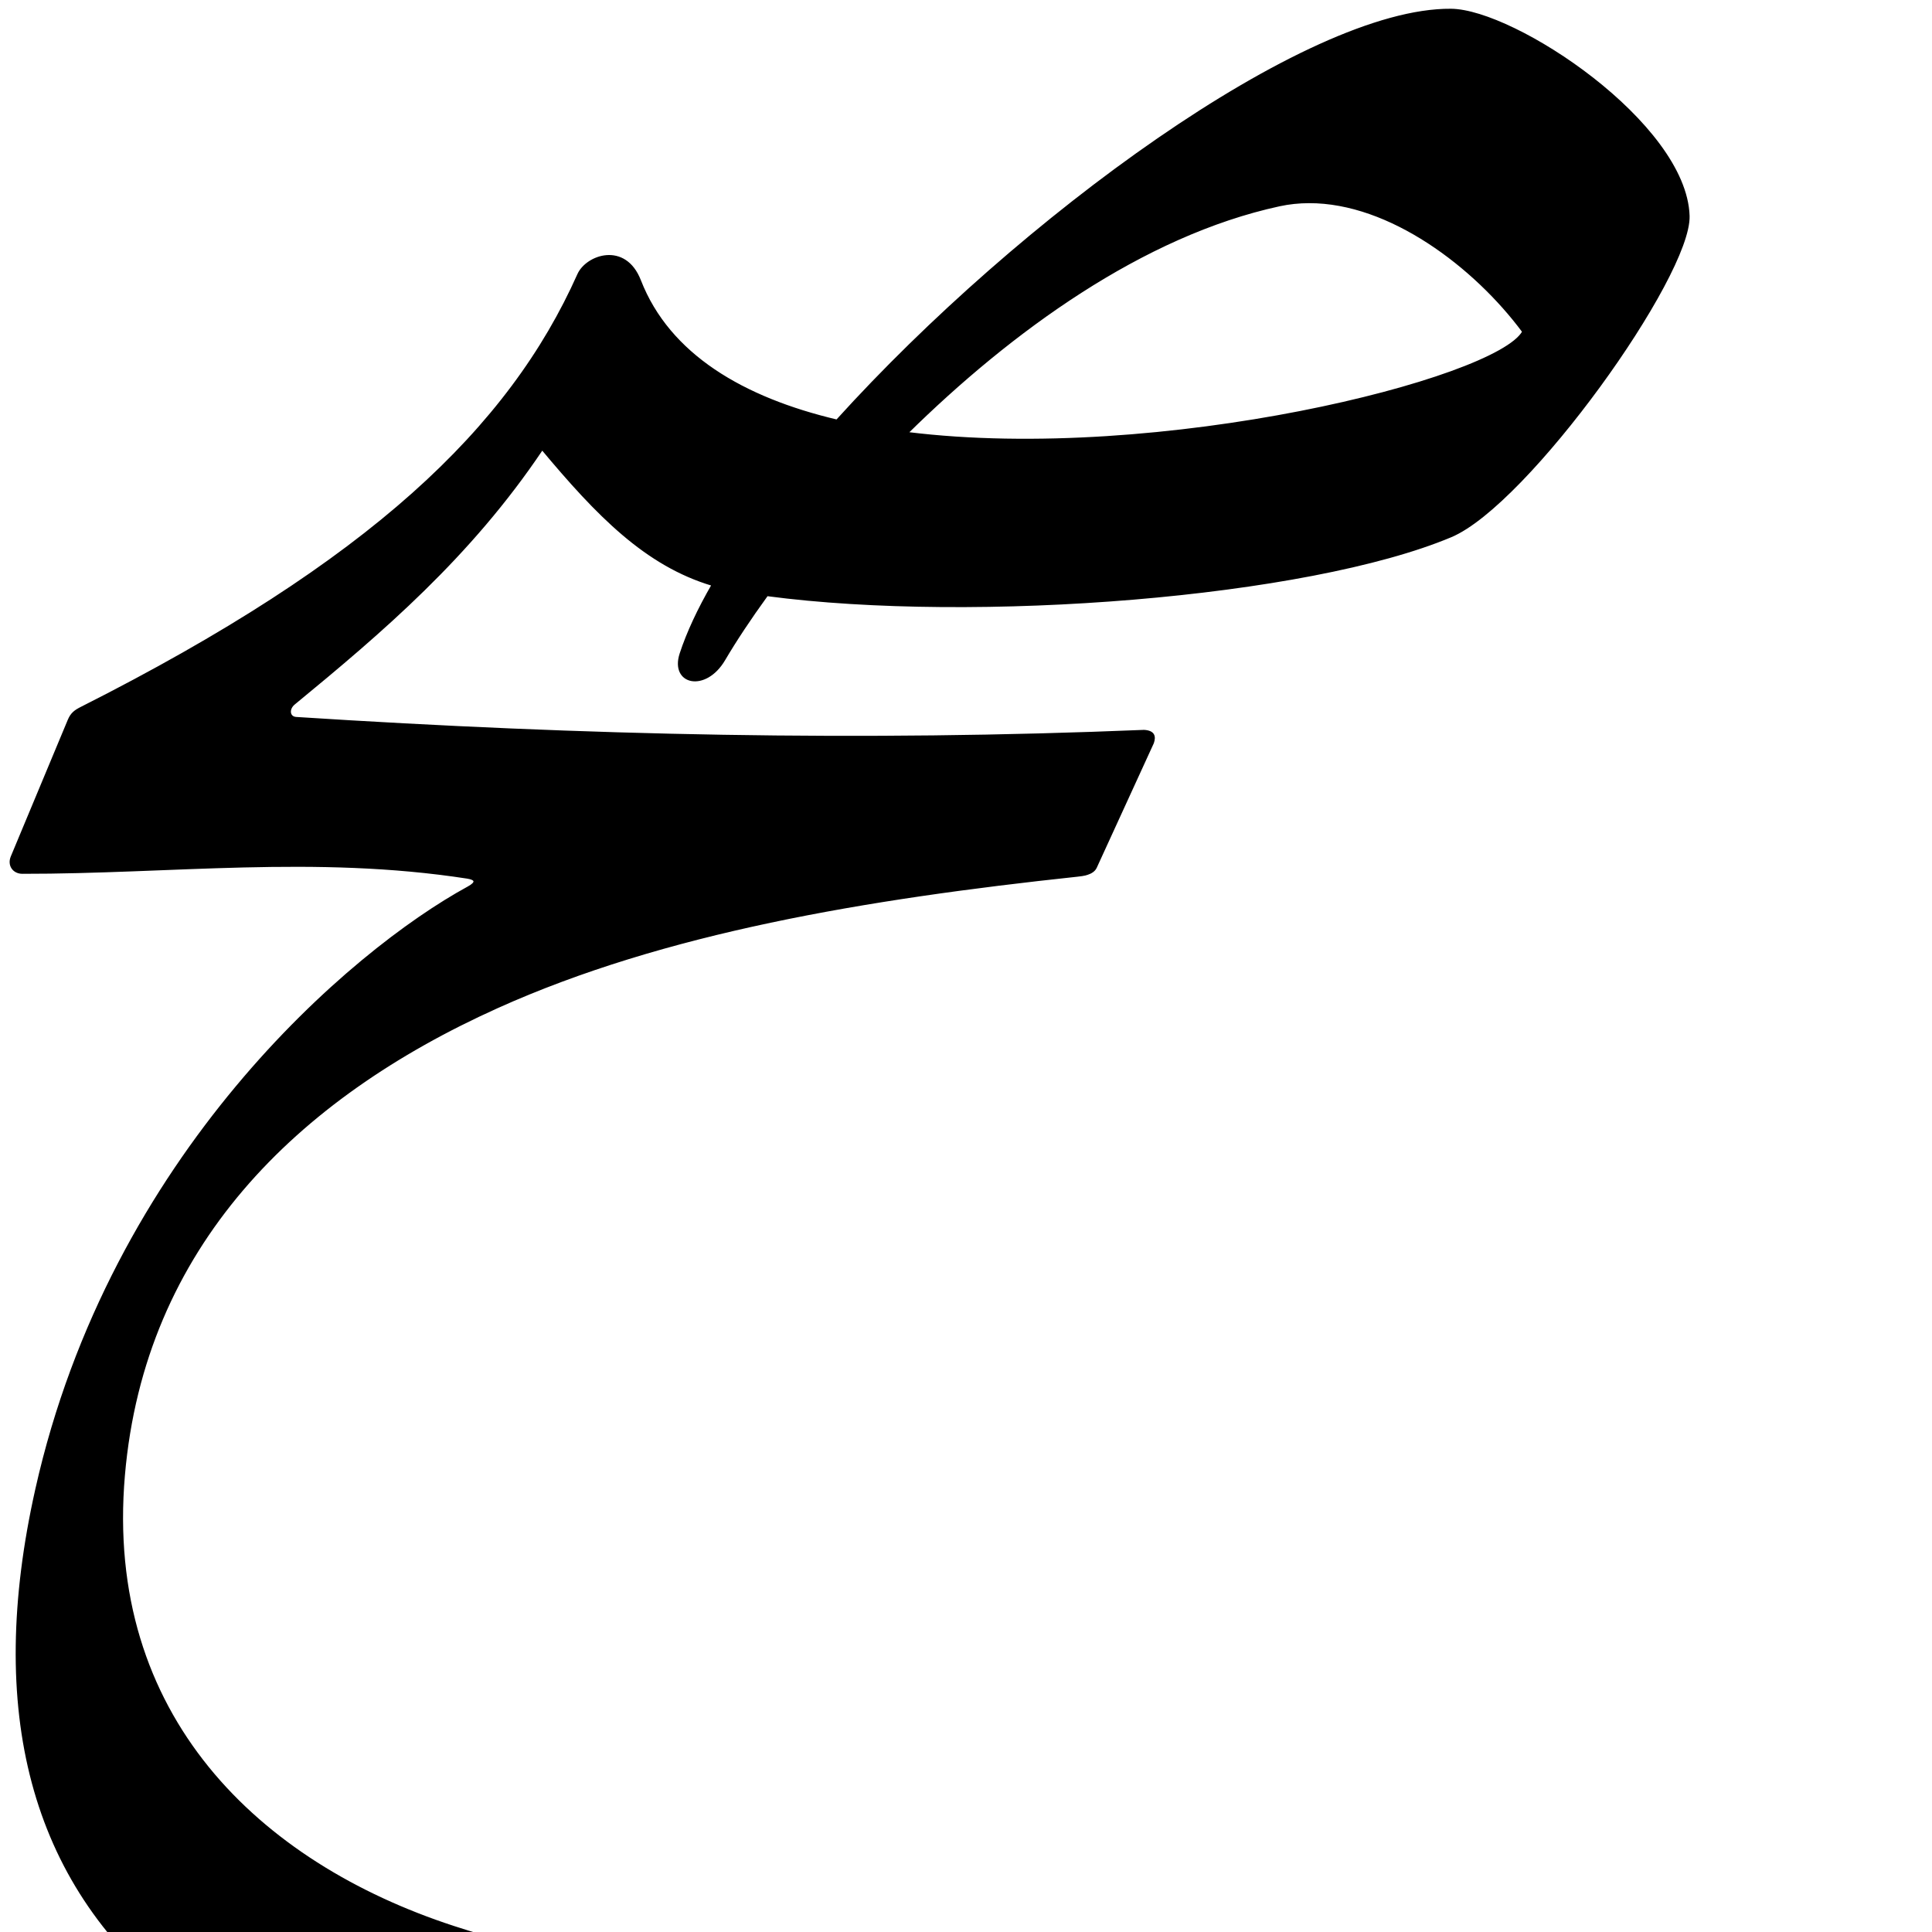
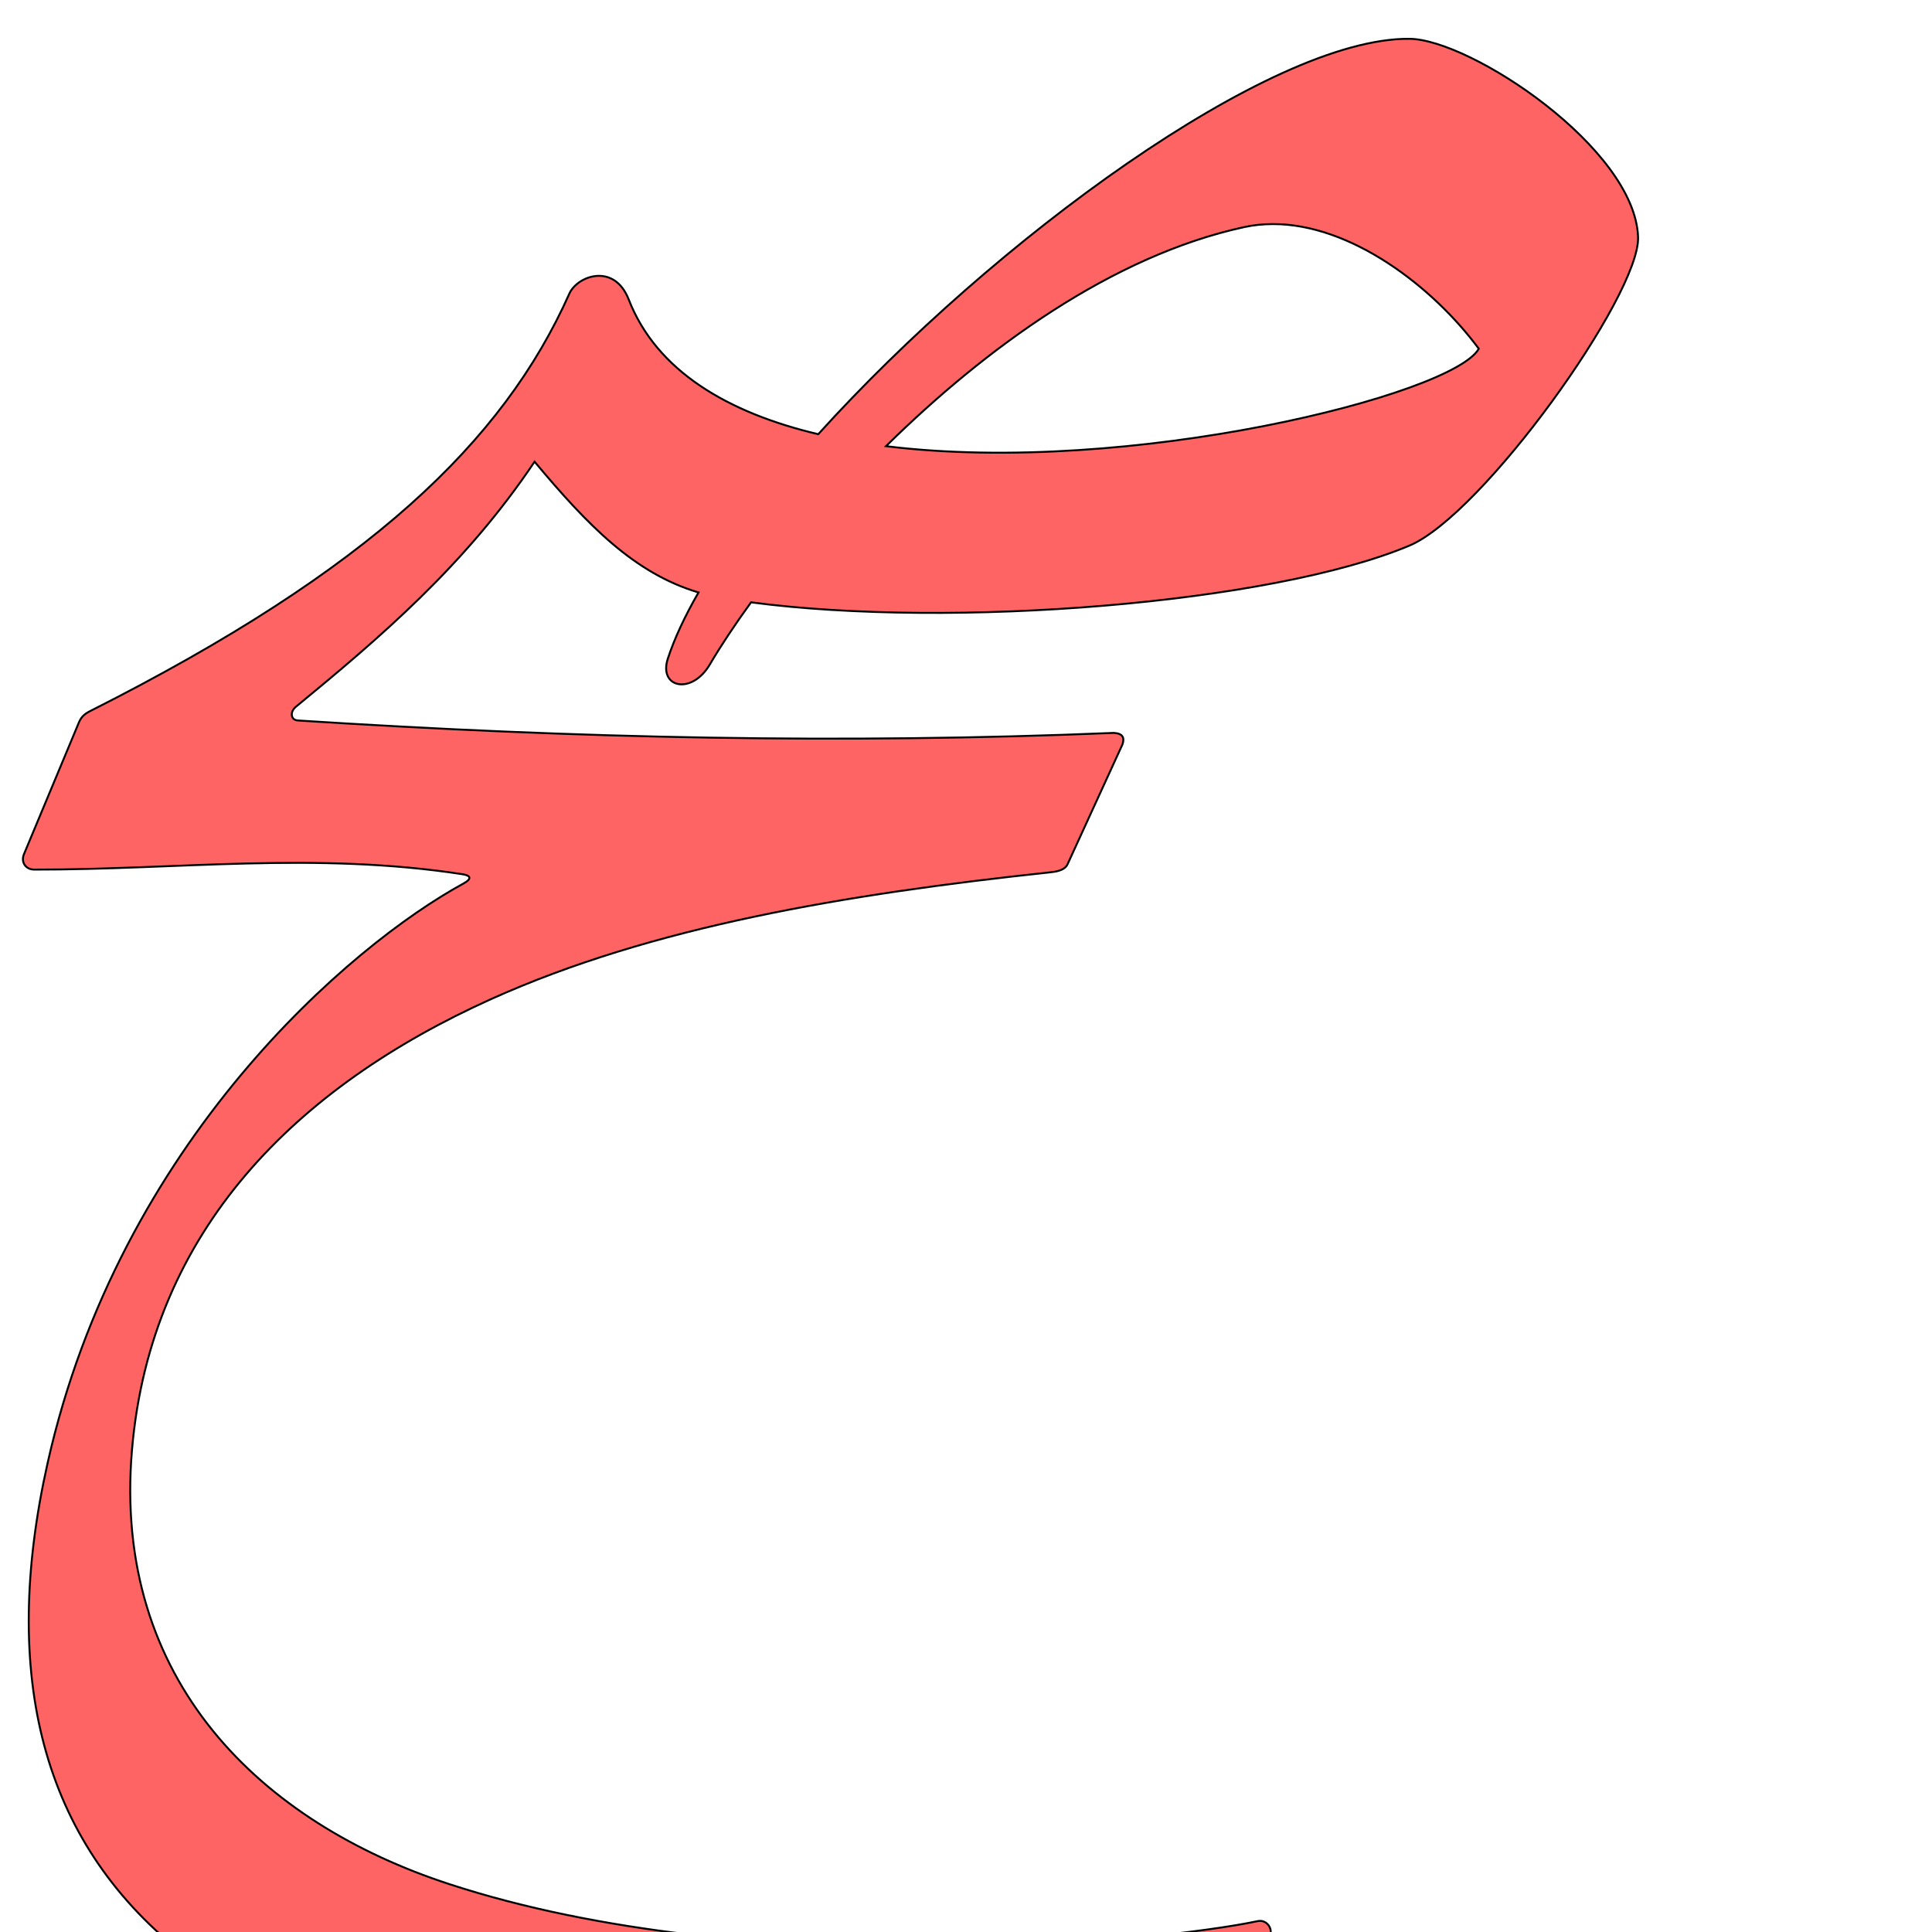
<svg xmlns="http://www.w3.org/2000/svg" version="1.0" width="1000" height="1000" id="svg5496">
  <defs id="defs5498">
    </defs>
  <g id="layer1" />
-   <path style="color:#000000;fill:#000000;stroke:#000000;stroke-width:1px;stroke-linecap:butt;stroke-linejoin:miter;stroke-miterlimit:4;stroke-opacity:1;stroke-dasharray:none;stroke-dashoffset:0;marker:none;visibility:visible;display:inline;overflow:visible;enable-background:accumulate;fill-opacity:1" d="M 751.003,5.031 C 676.08,4.446 527.56,113.332 433.159,217.656 c -48.519,-11.478 -86.905,-33.903 -101.906,-72.438 -7.741,-19.884 -27.594,-12.859 -31.938,-3.125 -35.486,79.539 -107.304,148.52 -257.219,224.219 -3.106,1.568 -5.079,2.925 -6.531,6.406 L 6.065,443.437 c -1.858,4.452 0.979,8.337 5.5,8.344 76.954,0.107 151.349,-9.692 230.313,2.5 4.648,0.718 5.016,2.538 0.5,5 -60.452,32.956 -184.822,138.648 -223.594,311.531 -51.426,229.309 91.589,353.141 446.031,351.219 9.198,-0.05 27.949,-3.965 36.594,-7.656 60.803,-25.961 114.068,-50.541 170.344,-84.5 8.907,-5.375 3.602,-13.87 -2.125,-12.656 -52.893,11.21 -272.281,33.273 -434.969,-19.906 C 133.845,964.358 53.402,888.123 64.159,763.562 74.354,645.504 152.814,568.485 257.284,521.406 c 86.532,-38.996 190.746,-56.411 300.344,-68.125 2.681,-0.287 7.973,-0.809 9.594,-4.344 l 29.531,-64.438 c 1.17,-3.426 0.445,-5.897 -4.594,-6.219 -145.86,6.024 -288.974,2.967 -438.875,-6.688 -3.816,-0.246 -4.328,-4.633 -1.031,-7.344 45.166,-37.135 91.021,-76.109 128.375,-131.812 28.448,34.02 53.556,60.019 88.156,70.312 -7.295,12.645 -12.904,24.617 -16.5,35.594 -5.136,15.68 12.805,19.762 22.594,3.125 5.751,-9.775 13.243,-21.124 22.156,-33.406 107.855,14.286 279.656,0.755 353.969,-30.469 39.532,-16.61 124.041,-134.742 123.031,-165.875 C 872.485,63.95 783.904,5.287 751.003,5.031 z M 677.534,104.656 c 41.89,-0.131 85.87,33.349 110.844,67.031 -13.732,24.723 -187.854,68.646 -318.781,52.406 53.58,-52.762 121.833,-102.475 192.625,-117.812 5.042,-1.092 10.168,-1.609 15.312,-1.625 z" id="path2828" />
+   <path style="color:#000000;fill:#ff0000;fill-opacity:0.608;stroke:#000000;stroke-width:1;stroke-linecap:butt;stroke-linejoin:miter;stroke-miterlimit:4;stroke-opacity:1;stroke-dasharray:none;stroke-dashoffset:0;marker:none;visibility:visible;display:inline;overflow:visible;enable-background:accumulate" d="m 729.446,20.086 c -72.115,-0.563 -215.07,104.244 -305.934,204.658 -46.701,-11.049 -83.649,-32.633 -98.088,-69.723 -7.45,-19.139 -26.56,-12.378 -30.741,-3.008 -34.157,76.558 -103.283,142.955 -247.581,215.817 -2.99,1.51 -4.888,2.816 -6.287,6.166 l -28.395,68.069 c -1.788,4.285 0.942,8.025 5.294,8.031 74.07,0.103 145.678,-9.329 221.683,2.406 4.474,0.691 4.828,2.443 0.481,4.813 -58.187,31.721 -177.897,133.453 -215.216,299.858 -49.499,220.717 88.157,339.909 429.318,338.059 8.853,-0.048 26.901,-3.817 35.223,-7.37 58.525,-24.988 109.794,-48.647 163.961,-81.334 8.573,-5.173 3.467,-13.35 -2.045,-12.182 -50.911,10.79 -262.079,32.026 -418.671,-19.16 -97.036,-31.719 -174.465,-105.098 -164.111,-224.991 9.813,-113.634 85.334,-187.767 185.889,-233.083 83.29,-37.535 183.599,-54.297 289.09,-65.572 2.58,-0.276 7.675,-0.779 9.234,-4.181 l 28.425,-62.023 c 1.126,-3.298 0.428,-5.676 -4.421,-5.986 -140.395,5.798 -278.147,2.855 -422.43,-6.437 -3.673,-0.237 -4.166,-4.46 -0.993,-7.069 43.474,-35.744 87.611,-73.257 123.565,-126.874 27.383,32.746 51.549,57.77 84.853,67.678 -7.022,12.171 -12.421,23.695 -15.882,34.26 -4.944,15.092 12.326,19.021 21.747,3.008 5.536,-9.409 12.746,-20.333 21.326,-32.154 103.814,13.751 269.178,0.726 340.706,-29.327 38.05,-15.987 119.393,-129.693 118.421,-159.66 -1.491,-45.978 -86.752,-102.443 -118.421,-102.69 z m -70.716,95.892 c 40.32,-0.126 82.652,32.1 106.69,64.52 -13.217,23.797 -180.815,66.073 -306.837,50.443 51.573,-50.785 117.268,-98.635 185.407,-113.398 4.853,-1.051 9.787,-1.549 14.739,-1.564 z" id="path2828-2" />
</svg>
